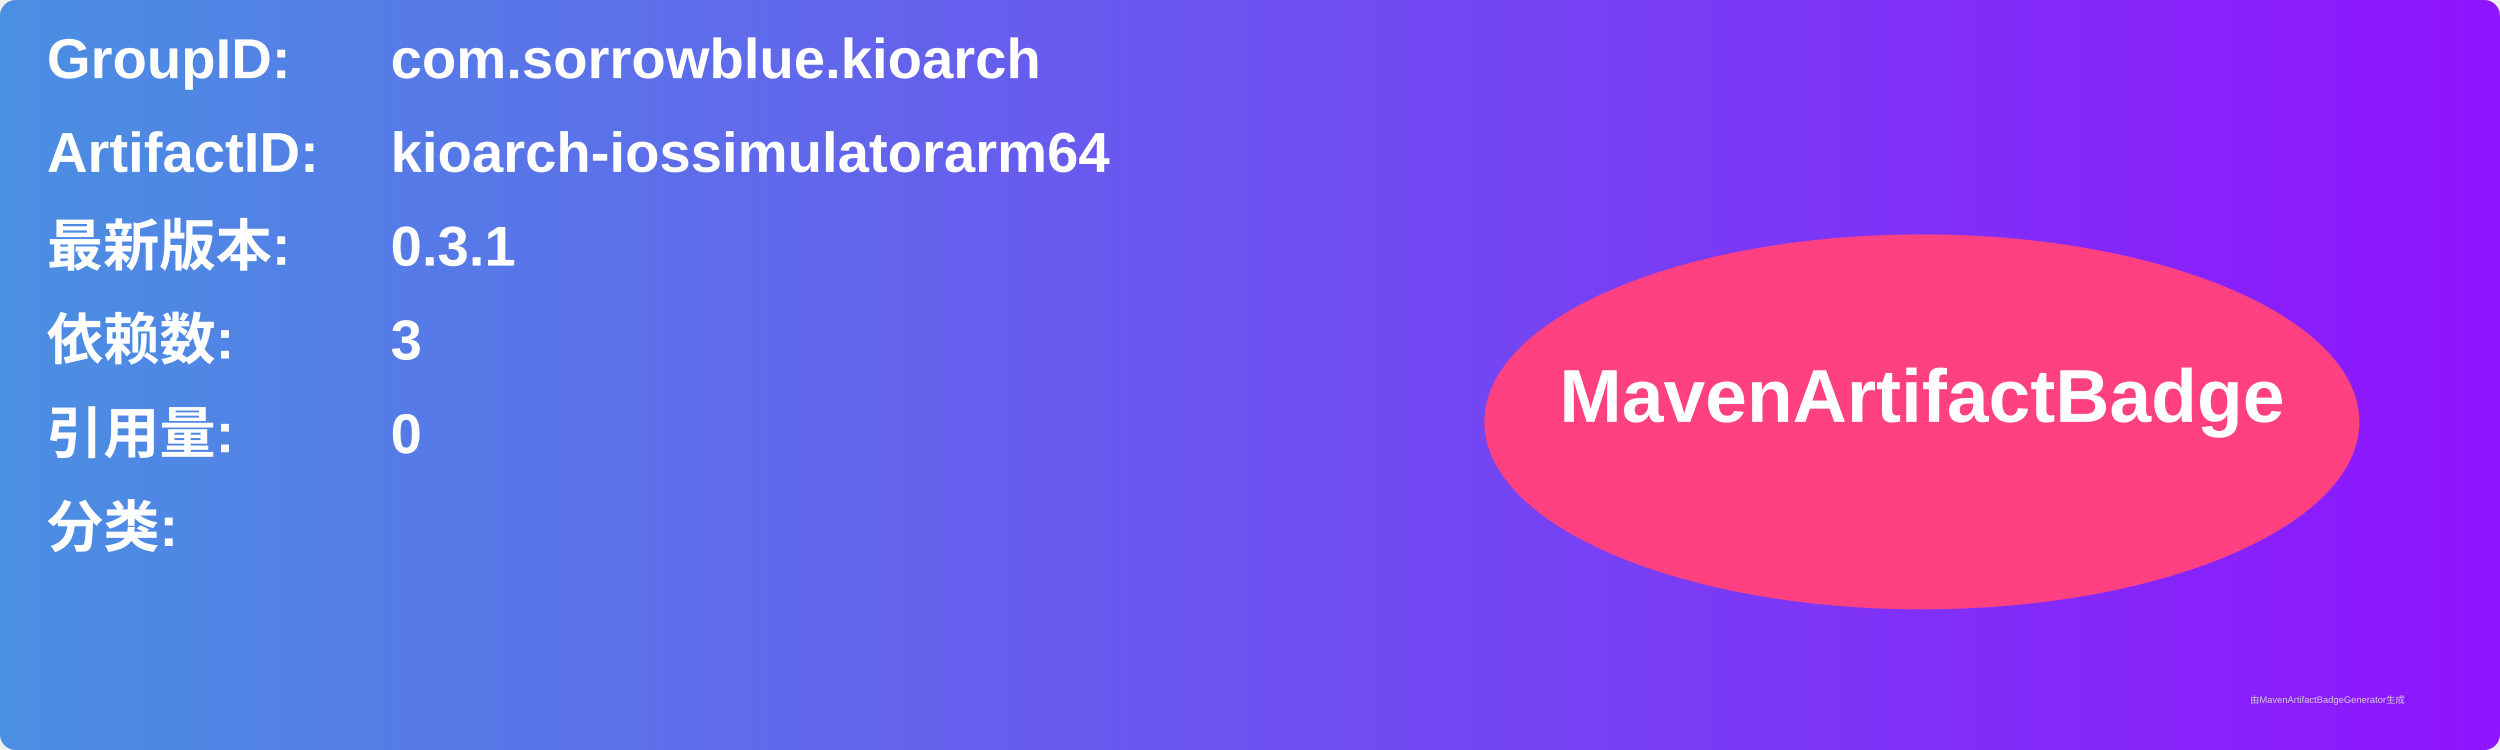
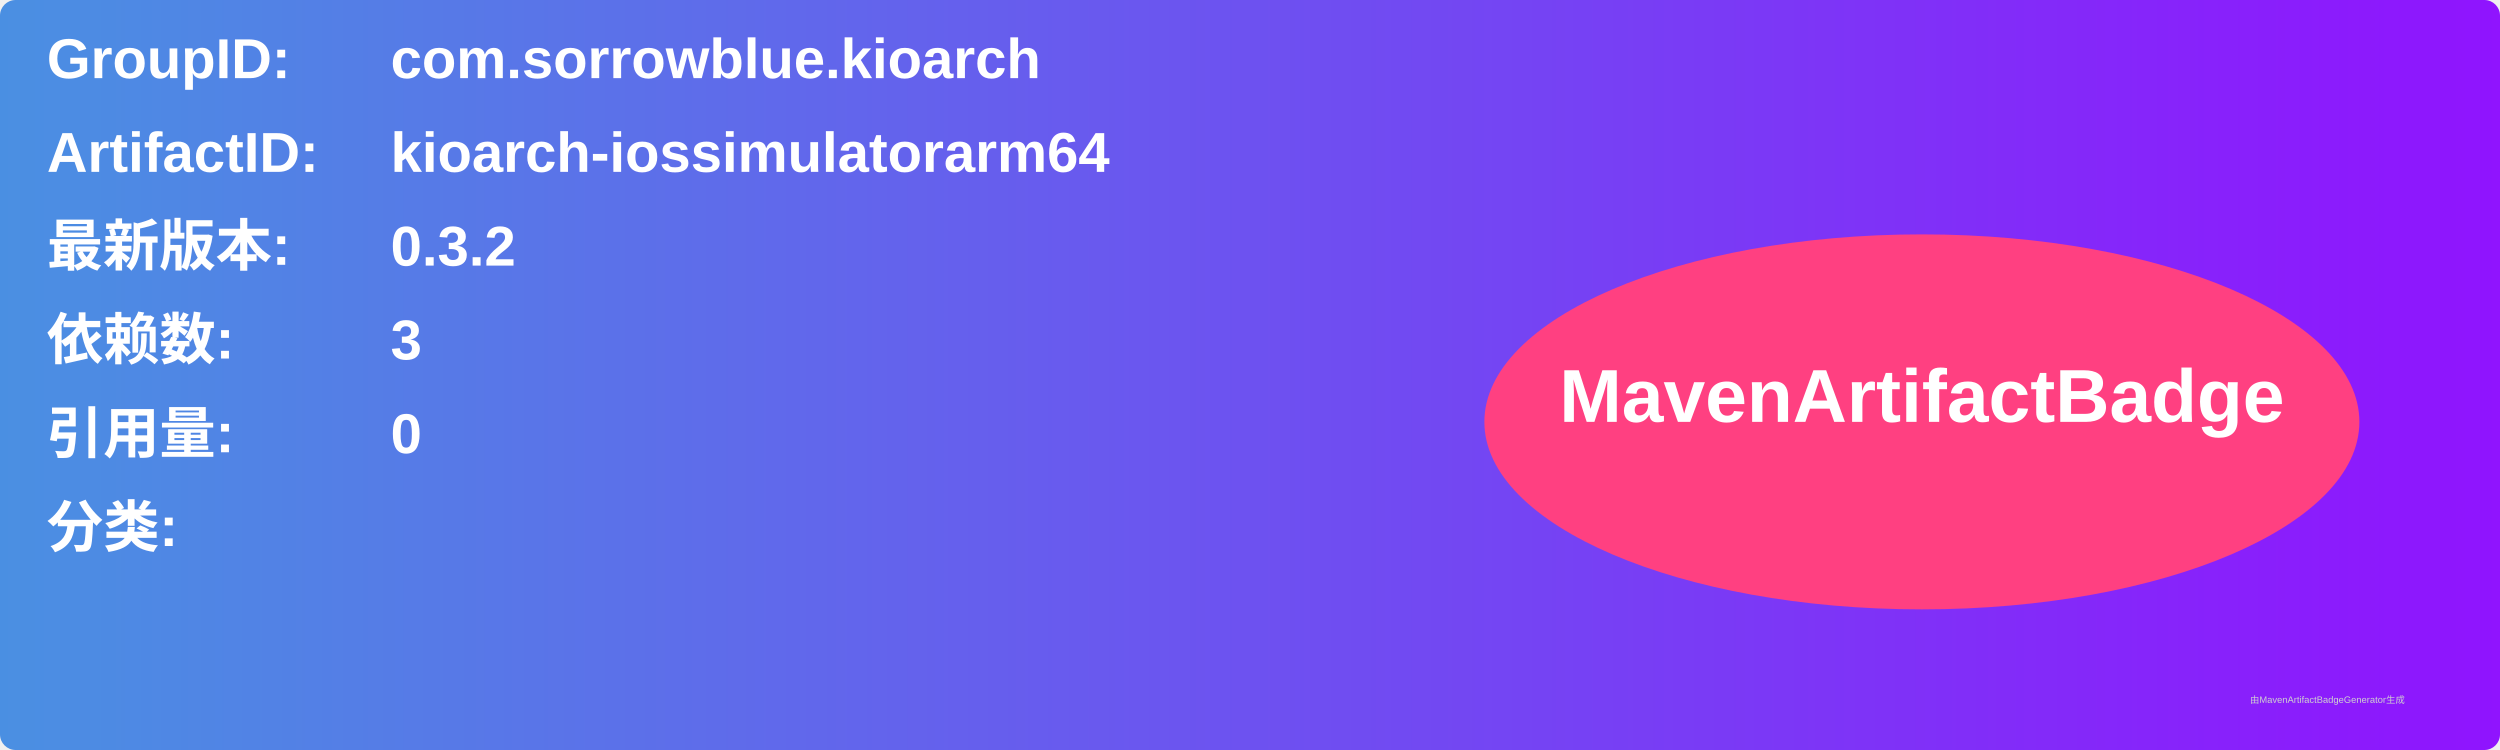
<svg xmlns="http://www.w3.org/2000/svg" width="800" height="240" viewBox="0 0 800 240">
  <linearGradient id="grad" x1="0%" y1="0%" x2="100%" y2="0%">
    <stop offset="0%" stop-color="#4a90e2" />
    <stop offset="100%" stop-color="#9013fe" />
  </linearGradient>
  <rect width="100%" height="100%" rx="5" ry="5" fill="url(#grad)" />
  <g transform="translate(15, 15)">
    <text x="0" y="10" font-family="Arial" font-size="18" fill="white" font-weight="bold" width="260">GroupID:</text>
    <text x="110" y="10" font-family="Arial" font-size="18" fill="white" font-weight="bold" width="460">com.sorrowblue.kioarch</text>
    <text x="0" y="40" font-family="Arial" font-size="18" fill="white" font-weight="bold" width="260">ArtifactID:</text>
    <text x="110" y="40" font-family="Arial" font-size="18" fill="white" font-weight="bold" width="460">kioarch-iossimulatorarm64</text>
    <text x="0" y="70" font-family="Arial" font-size="18" fill="white" font-weight="bold">最新版本:</text>
    <text x="110" y="70" font-family="Arial" font-size="18" fill="white" font-weight="bold">
-       <tspan font-weight="bold">0.3.1</tspan>
+       <tspan font-weight="bold">0.3.2</tspan>
    </text>
    <text x="0" y="100" font-family="Arial" font-size="18" fill="white" font-weight="bold">依赖数: </text>
    <text x="110" y="100" font-family="Arial" font-size="18" fill="white">
      <tspan font-weight="bold">3</tspan>
    </text>
    <text x="0" y="130" font-family="Arial" font-size="18" fill="white" font-weight="bold">引用量: </text>
    <text x="110" y="130" font-family="Arial" font-size="18" fill="white">
      <tspan font-weight="bold">0</tspan>
    </text>
    <text x="0" y="160" font-family="Arial" font-size="18" fill="white" font-weight="bold">分类:</text>
    <text x="10" y="190" font-family="Arial" font-size="10" fill="white">
      <tspan font-weight="bold" />
    </text>
    <ellipse cx="600" cy="120" rx="140" ry="60" fill="#ff4081" />
    <text x="600" y="120" text-anchor="middle" font-family="Arial" font-size="24" fill="white" font-weight="bold">MavenArtifactBadge</text>
  </g>
  <text x="720" y="225" font-family="Arial" font-size="3" fill="#d0d0d0">由MavenArtifactBadgeGenerator生成</text>
</svg>
